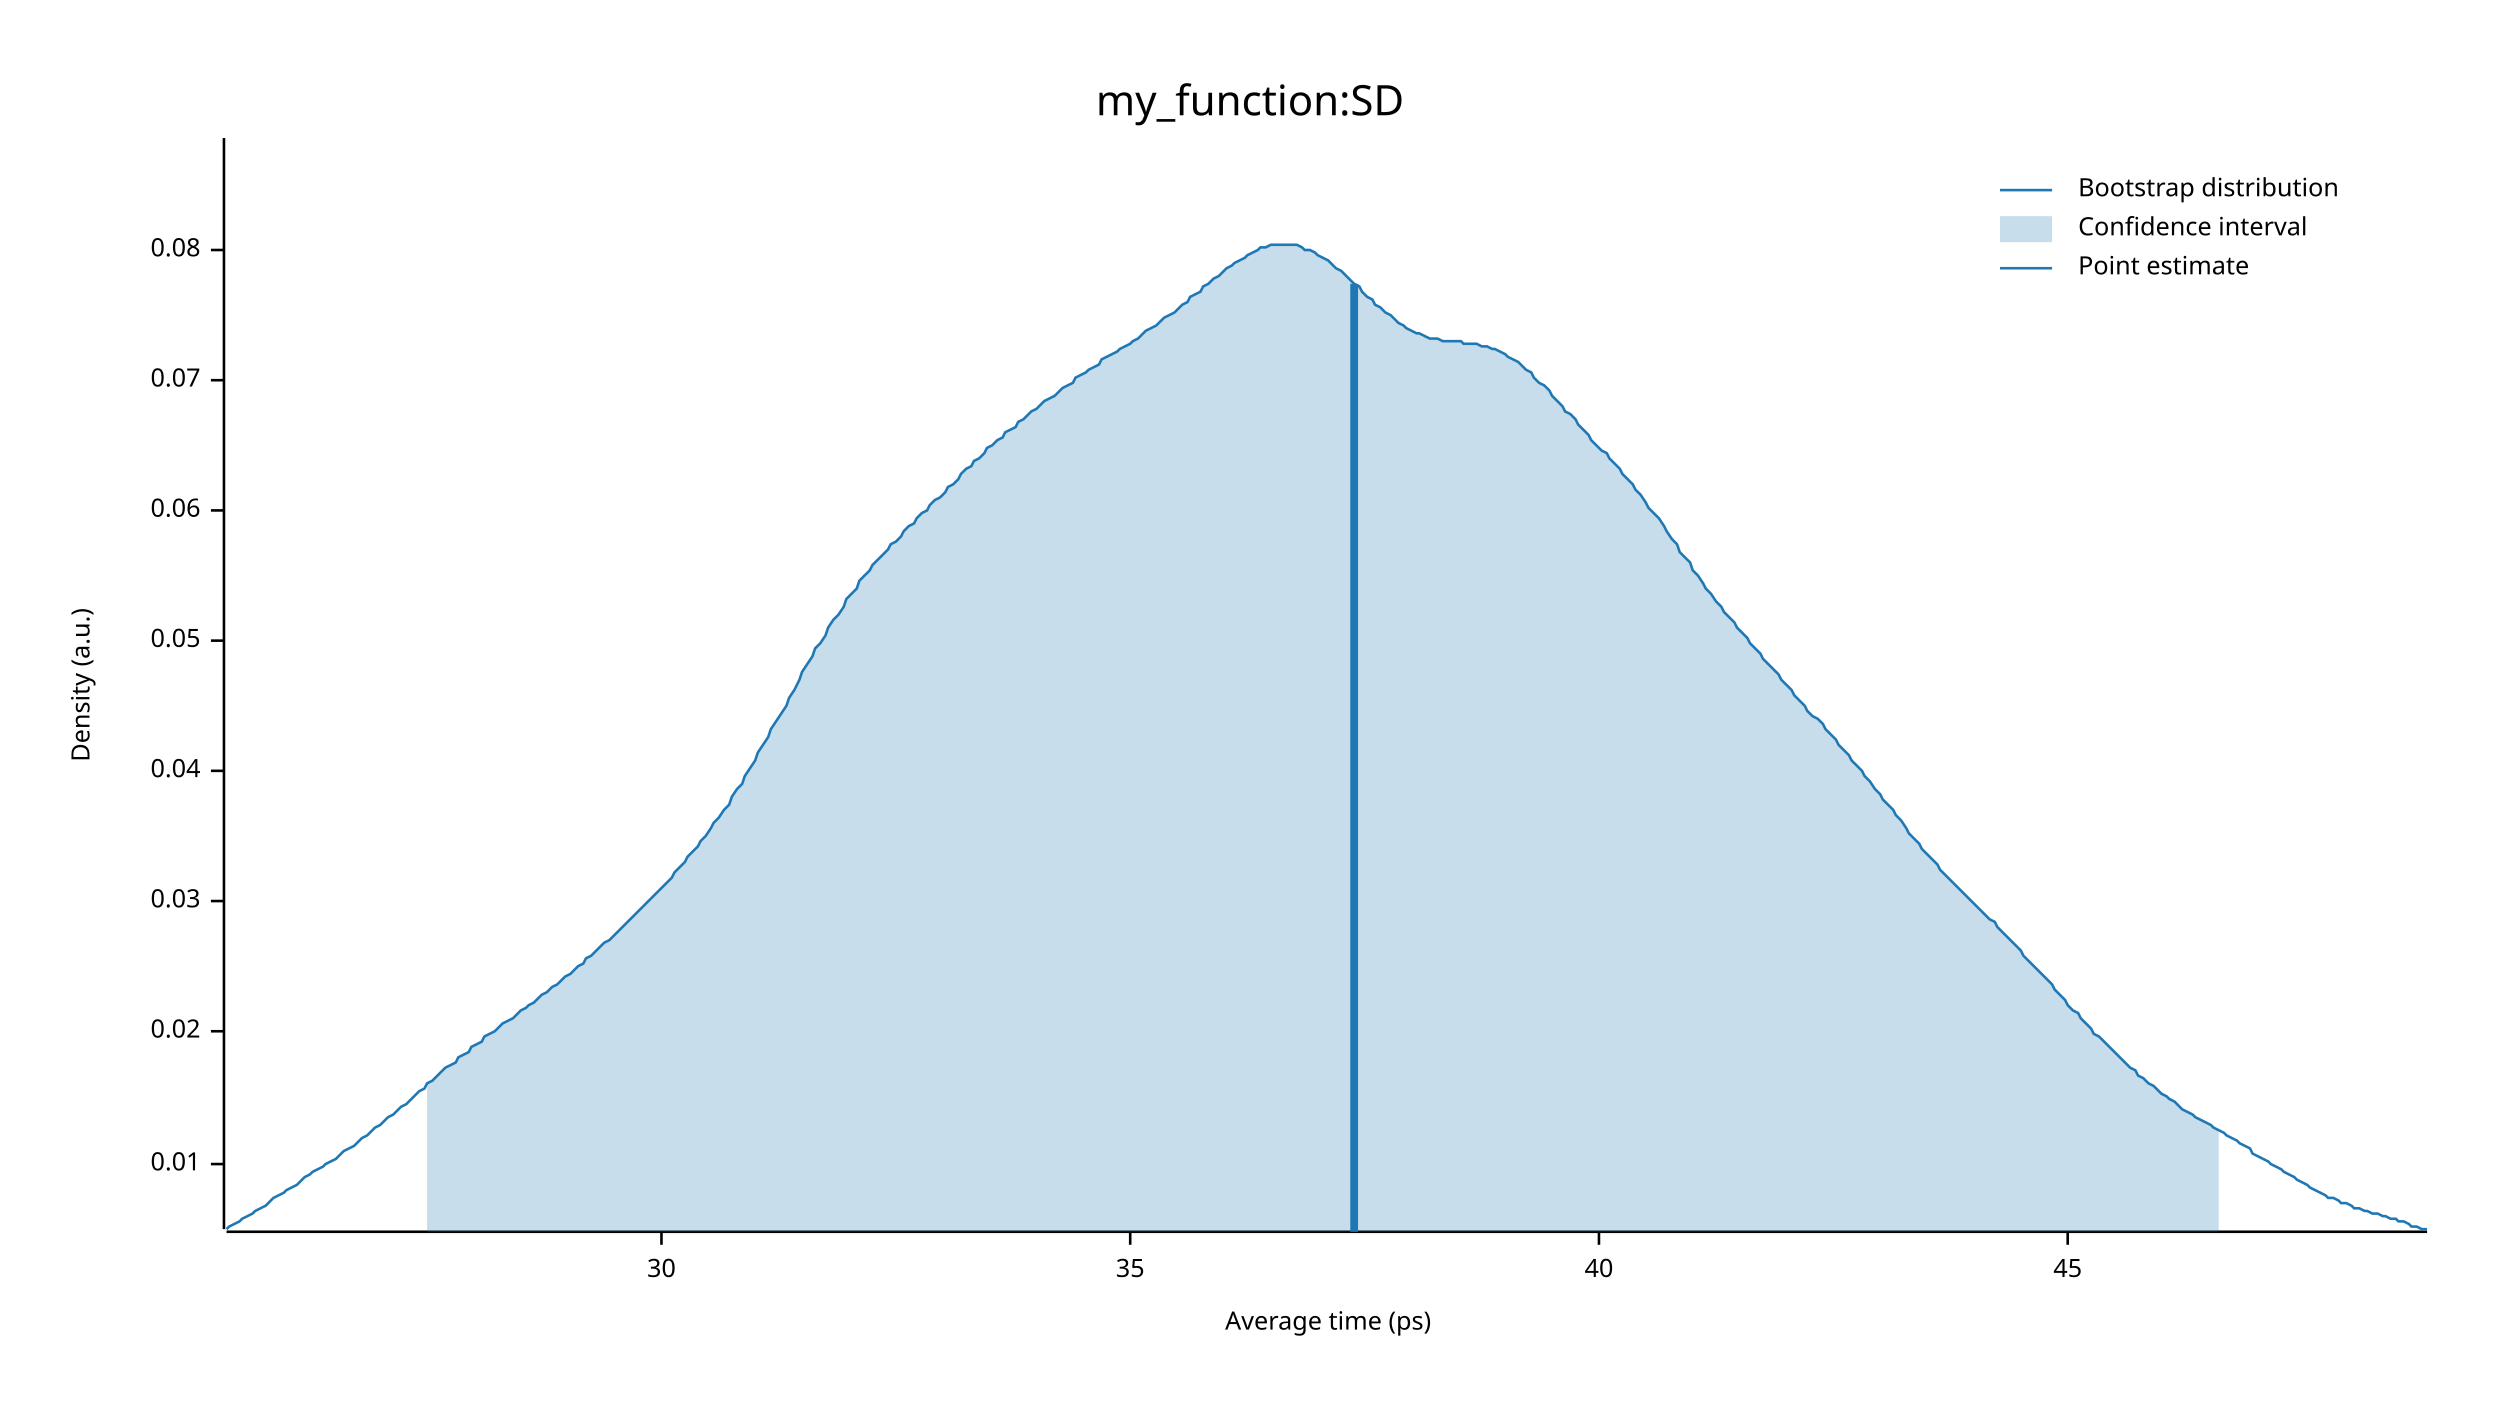
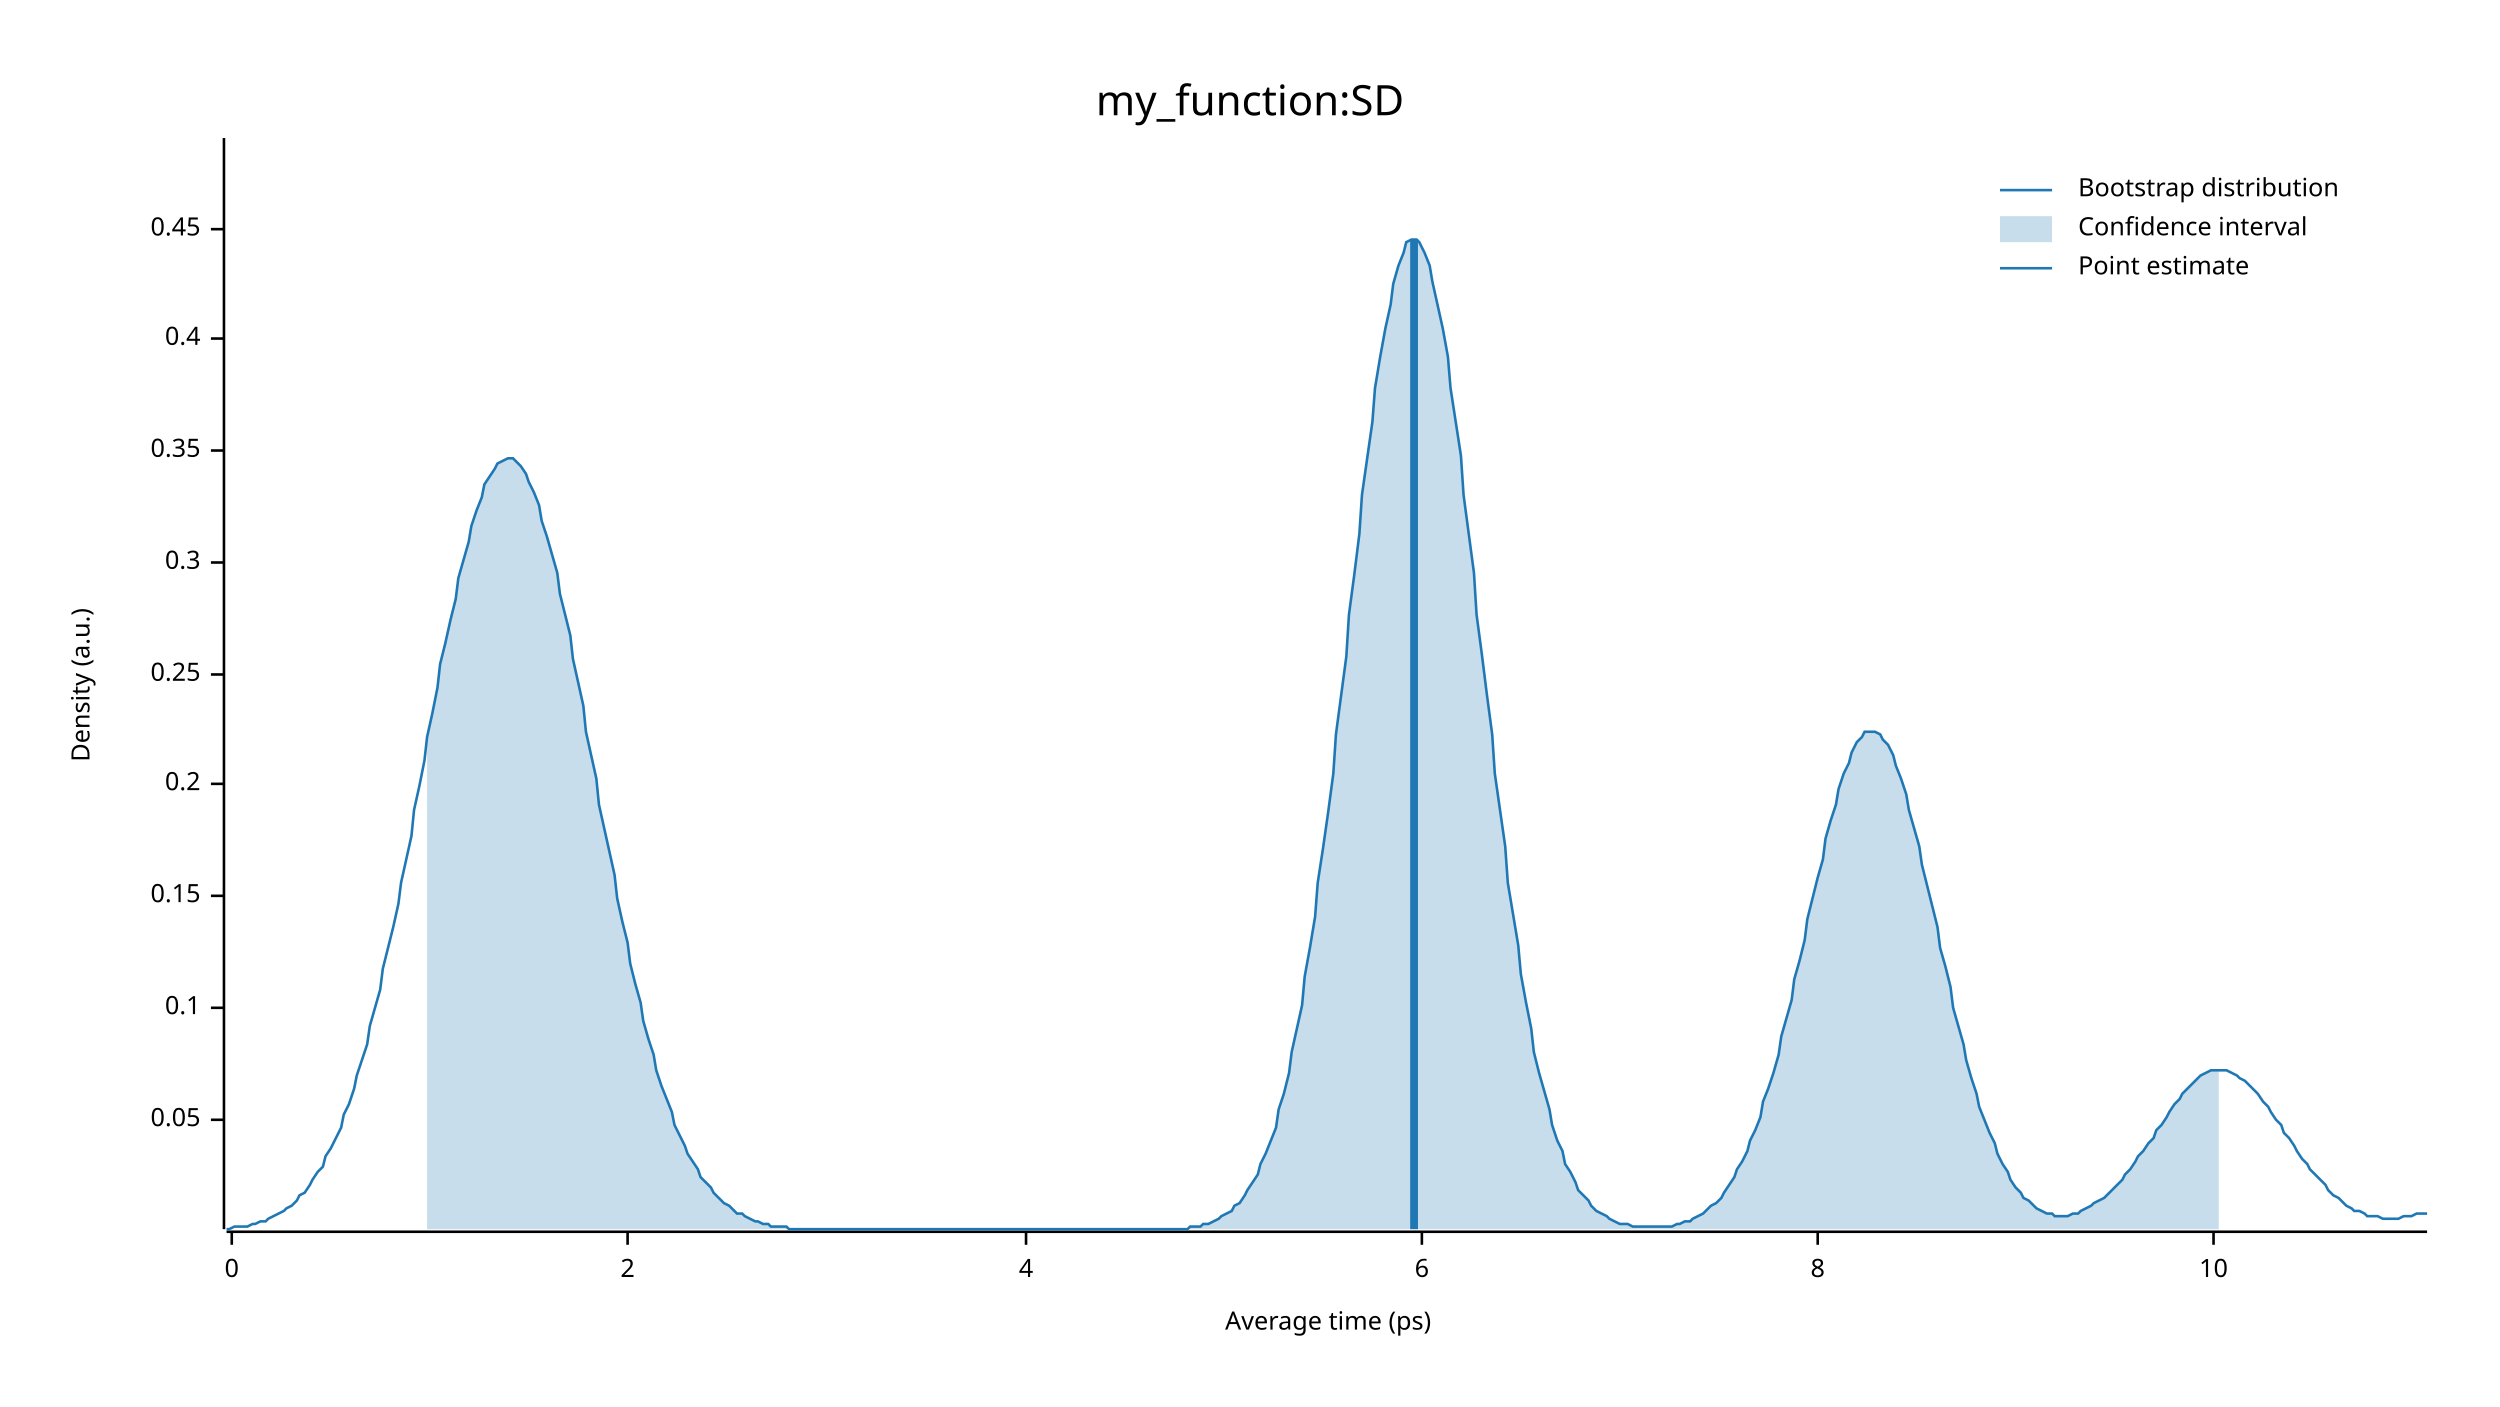
<svg xmlns="http://www.w3.org/2000/svg" width="960" height="540" viewBox="0 0 960 540">
  <text x="480" y="32" dy="0.76em" text-anchor="middle" font-family="sans-serif" font-size="16.129" opacity="1" fill="#000000">
my_function:SD
</text>
  <text x="27" y="263" dy="0.76em" text-anchor="middle" font-family="sans-serif" font-size="9.677" opacity="1" fill="#000000" transform="rotate(270, 27, 263)">
Density (a.u.)
</text>
  <text x="510" y="513" dy="-0.5ex" text-anchor="middle" font-family="sans-serif" font-size="9.677" opacity="1" fill="#000000">
Average time (ps)
</text>
  <polyline fill="none" opacity="1" stroke="#000000" stroke-width="1" points="86,53 86,472 " />
-   <text x="77" y="447" dy="0.5ex" text-anchor="end" font-family="sans-serif" font-size="9.677" opacity="1" fill="#000000">
- 0.01
- </text>
-   <polyline fill="none" opacity="1" stroke="#000000" stroke-width="1" points="81,447 86,447 " />
-   <text x="77" y="396" dy="0.5ex" text-anchor="end" font-family="sans-serif" font-size="9.677" opacity="1" fill="#000000">
- 0.02
- </text>
-   <polyline fill="none" opacity="1" stroke="#000000" stroke-width="1" points="81,396 86,396 " />
-   <text x="77" y="346" dy="0.5ex" text-anchor="end" font-family="sans-serif" font-size="9.677" opacity="1" fill="#000000">
- 0.03
- </text>
-   <polyline fill="none" opacity="1" stroke="#000000" stroke-width="1" points="81,346 86,346 " />
-   <text x="77" y="296" dy="0.5ex" text-anchor="end" font-family="sans-serif" font-size="9.677" opacity="1" fill="#000000">
- 0.04
- </text>
-   <polyline fill="none" opacity="1" stroke="#000000" stroke-width="1" points="81,296 86,296 " />
-   <text x="77" y="246" dy="0.5ex" text-anchor="end" font-family="sans-serif" font-size="9.677" opacity="1" fill="#000000">
+   <text x="77" y="430" dy="0.5ex" text-anchor="end" font-family="sans-serif" font-size="9.677" opacity="1" fill="#000000">
0.05
</text>
-   <polyline fill="none" opacity="1" stroke="#000000" stroke-width="1" points="81,246 86,246 " />
-   <text x="77" y="196" dy="0.5ex" text-anchor="end" font-family="sans-serif" font-size="9.677" opacity="1" fill="#000000">
- 0.06
+   <polyline fill="none" opacity="1" stroke="#000000" stroke-width="1" points="81,430 86,430 " />
+   <text x="77" y="387" dy="0.5ex" text-anchor="end" font-family="sans-serif" font-size="9.677" opacity="1" fill="#000000">
+ 0.1
</text>
-   <polyline fill="none" opacity="1" stroke="#000000" stroke-width="1" points="81,196 86,196 " />
-   <text x="77" y="146" dy="0.5ex" text-anchor="end" font-family="sans-serif" font-size="9.677" opacity="1" fill="#000000">
- 0.07
+   <polyline fill="none" opacity="1" stroke="#000000" stroke-width="1" points="81,387 86,387 " />
+   <text x="77" y="344" dy="0.5ex" text-anchor="end" font-family="sans-serif" font-size="9.677" opacity="1" fill="#000000">
+ 0.15
</text>
-   <polyline fill="none" opacity="1" stroke="#000000" stroke-width="1" points="81,146 86,146 " />
-   <text x="77" y="96" dy="0.5ex" text-anchor="end" font-family="sans-serif" font-size="9.677" opacity="1" fill="#000000">
- 0.08
+   <polyline fill="none" opacity="1" stroke="#000000" stroke-width="1" points="81,344 86,344 " />
+   <text x="77" y="301" dy="0.5ex" text-anchor="end" font-family="sans-serif" font-size="9.677" opacity="1" fill="#000000">
+ 0.2
</text>
-   <polyline fill="none" opacity="1" stroke="#000000" stroke-width="1" points="81,96 86,96 " />
+   <polyline fill="none" opacity="1" stroke="#000000" stroke-width="1" points="81,301 86,301 " />
+   <text x="77" y="259" dy="0.5ex" text-anchor="end" font-family="sans-serif" font-size="9.677" opacity="1" fill="#000000">
+ 0.25
+ </text>
+   <polyline fill="none" opacity="1" stroke="#000000" stroke-width="1" points="81,259 86,259 " />
+   <text x="77" y="216" dy="0.5ex" text-anchor="end" font-family="sans-serif" font-size="9.677" opacity="1" fill="#000000">
+ 0.3
+ </text>
+   <polyline fill="none" opacity="1" stroke="#000000" stroke-width="1" points="81,216 86,216 " />
+   <text x="77" y="173" dy="0.5ex" text-anchor="end" font-family="sans-serif" font-size="9.677" opacity="1" fill="#000000">
+ 0.35
+ </text>
+   <polyline fill="none" opacity="1" stroke="#000000" stroke-width="1" points="81,173 86,173 " />
+   <text x="77" y="130" dy="0.5ex" text-anchor="end" font-family="sans-serif" font-size="9.677" opacity="1" fill="#000000">
+ 0.4
+ </text>
+   <polyline fill="none" opacity="1" stroke="#000000" stroke-width="1" points="81,130 86,130 " />
+   <text x="77" y="88" dy="0.5ex" text-anchor="end" font-family="sans-serif" font-size="9.677" opacity="1" fill="#000000">
+ 0.45
+ </text>
+   <polyline fill="none" opacity="1" stroke="#000000" stroke-width="1" points="81,88 86,88 " />
  <polyline fill="none" opacity="1" stroke="#000000" stroke-width="1" points="87,473 932,473 " />
-   <text x="254" y="483" dy="0.76em" text-anchor="middle" font-family="sans-serif" font-size="9.677" opacity="1" fill="#000000">
- 30
+   <text x="89" y="483" dy="0.76em" text-anchor="middle" font-family="sans-serif" font-size="9.677" opacity="1" fill="#000000">
+ 0
</text>
-   <polyline fill="none" opacity="1" stroke="#000000" stroke-width="1" points="254,473 254,478 " />
-   <text x="434" y="483" dy="0.76em" text-anchor="middle" font-family="sans-serif" font-size="9.677" opacity="1" fill="#000000">
- 35
+   <polyline fill="none" opacity="1" stroke="#000000" stroke-width="1" points="89,473 89,478 " />
+   <text x="241" y="483" dy="0.76em" text-anchor="middle" font-family="sans-serif" font-size="9.677" opacity="1" fill="#000000">
+ 2
</text>
-   <polyline fill="none" opacity="1" stroke="#000000" stroke-width="1" points="434,473 434,478 " />
-   <text x="614" y="483" dy="0.76em" text-anchor="middle" font-family="sans-serif" font-size="9.677" opacity="1" fill="#000000">
- 40
+   <polyline fill="none" opacity="1" stroke="#000000" stroke-width="1" points="241,473 241,478 " />
+   <text x="394" y="483" dy="0.76em" text-anchor="middle" font-family="sans-serif" font-size="9.677" opacity="1" fill="#000000">
+ 4
</text>
-   <polyline fill="none" opacity="1" stroke="#000000" stroke-width="1" points="614,473 614,478 " />
-   <text x="794" y="483" dy="0.76em" text-anchor="middle" font-family="sans-serif" font-size="9.677" opacity="1" fill="#000000">
- 45
+   <polyline fill="none" opacity="1" stroke="#000000" stroke-width="1" points="394,473 394,478 " />
+   <text x="546" y="483" dy="0.76em" text-anchor="middle" font-family="sans-serif" font-size="9.677" opacity="1" fill="#000000">
+ 6
</text>
-   <polyline fill="none" opacity="1" stroke="#000000" stroke-width="1" points="794,473 794,478 " />
-   <polyline fill="none" opacity="1" stroke="#1F78B4" stroke-width="1" points="87,472 88,471 90,470 92,469 93,468 95,467 97,466 98,465 100,464 102,463 103,462 105,460 107,459 109,458 110,457 112,456 114,455 115,454 117,452 119,451 120,450 122,449 124,448 125,447 127,446 129,445 131,443 132,442 134,441 136,440 137,439 139,437 141,436 142,435 144,433 146,432 147,431 149,429 151,428 153,426 154,425 156,424 158,422 159,421 161,419 163,418 164,416 166,415 168,413 169,412 171,410 173,409 175,408 176,406 178,405 180,404 181,402 183,401 185,400 186,398 188,397 190,396 191,395 193,393 195,392 197,391 198,390 200,388 202,387 203,386 205,385 207,383 208,382 210,381 212,379 214,378 215,377 217,375 219,374 220,373 222,371 224,370 225,368 227,367 229,365 230,364 232,362 234,361 236,359 237,358 239,356 241,354 242,353 244,351 246,349 247,348 249,346 251,344 252,343 254,341 256,339 258,337 259,335 261,333 263,331 264,329 266,327 268,325 269,323 271,321 273,318 274,316 276,314 278,311 280,309 281,306 283,303 285,301 286,298 288,295 290,292 291,289 293,286 295,283 296,280 298,277 300,274 302,271 303,268 305,265 307,261 308,258 310,255 312,252 313,249 315,247 317,244 318,241 320,238 322,236 324,233 325,230 327,228 329,226 330,223 332,221 334,219 335,217 337,215 339,213 341,211 342,209 344,208 346,206 347,204 349,202 351,201 352,199 354,197 356,196 357,194 359,192 361,191 363,189 364,187 366,186 368,184 369,182 371,180 373,179 374,177 376,176 378,174 379,172 381,171 383,169 385,168 386,166 388,165 390,164 391,162 393,161 395,159 396,158 398,157 400,155 401,154 403,153 405,152 407,150 408,149 410,148 412,147 413,145 415,144 417,143 418,142 420,141 422,140 423,138 425,137 427,136 429,135 430,134 432,133 434,132 435,131 437,130 439,128 440,127 442,126 444,125 445,124 447,122 449,121 451,120 452,119 454,117 456,116 457,114 459,113 461,112 462,110 464,109 466,107 468,106 469,105 471,103 473,102 474,101 476,100 478,99 479,98 481,97 483,96 484,95 486,95 488,94 490,94 491,94 493,94 495,94 496,94 498,94 500,95 501,96 503,96 505,97 506,98 508,99 510,100 512,102 513,103 515,104 517,106 518,107 520,109 522,110 523,112 525,114 527,115 528,117 530,118 532,120 534,121 535,122 537,124 539,125 540,126 542,127 544,128 545,128 547,129 549,130 550,130 552,130 554,131 556,131 557,131 559,131 561,131 562,132 564,132 566,132 567,132 569,133 571,133 573,134 574,134 576,135 578,136 579,137 581,138 583,139 584,140 586,142 588,143 589,145 591,147 593,148 595,150 596,152 598,154 600,156 601,158 603,159 605,161 606,163 608,165 610,167 611,169 613,171 615,173 617,174 618,176 620,178 622,180 623,182 625,184 627,186 628,188 630,190 632,193 633,195 635,197 637,199 639,202 640,204 642,207 644,209 645,212 647,214 649,216 650,219 652,221 654,224 655,226 657,228 659,231 661,233 662,235 664,237 666,239 667,241 669,243 671,245 672,247 674,249 676,251 677,253 679,255 681,257 683,259 684,261 686,263 688,265 689,267 691,269 693,271 694,273 696,275 698,276 700,278 701,280 703,282 705,284 706,286 708,288 710,290 711,292 713,294 715,296 716,298 718,300 720,303 722,305 723,307 725,309 727,311 728,313 730,315 732,318 733,320 735,322 737,324 738,326 740,328 742,330 744,332 745,334 747,336 749,338 750,339 752,341 754,343 755,344 757,346 759,348 760,349 762,351 764,353 766,354 767,356 769,358 771,360 772,361 774,363 776,365 777,367 779,369 781,371 782,372 784,374 786,376 788,378 789,380 791,382 793,384 794,386 796,388 798,389 799,391 801,393 803,395 804,397 806,398 808,400 810,402 811,403 813,405 815,407 816,408 818,410 820,411 821,413 823,414 825,416 827,417 828,418 830,420 832,421 833,422 835,423 837,425 838,426 840,427 842,428 843,429 845,430 847,431 849,432 850,433 852,434 854,435 855,436 857,437 859,438 860,439 862,440 864,441 865,443 867,444 869,445 871,446 872,447 874,448 876,449 877,450 879,451 881,452 882,453 884,454 886,455 887,456 889,457 891,458 893,459 894,460 896,460 898,461 899,462 901,462 903,463 904,464 906,464 908,465 909,465 911,466 913,466 915,467 916,467 918,468 920,468 921,469 923,469 925,470 926,471 928,471 930,472 932,472 " />
-   <polygon opacity="0.25" fill="#1F78B4" points="164,416 166,415 168,413 169,412 171,410 173,409 175,408 176,406 178,405 180,404 181,402 183,401 185,400 186,398 188,397 190,396 191,395 193,393 195,392 197,391 198,390 200,388 202,387 203,386 205,385 207,383 208,382 210,381 212,379 214,378 215,377 217,375 219,374 220,373 222,371 224,370 225,368 227,367 229,365 230,364 232,362 234,361 236,359 237,358 239,356 241,354 242,353 244,351 246,349 247,348 249,346 251,344 252,343 254,341 256,339 258,337 259,335 261,333 263,331 264,329 266,327 268,325 269,323 271,321 273,318 274,316 276,314 278,311 280,309 281,306 283,303 285,301 286,298 288,295 290,292 291,289 293,286 295,283 296,280 298,277 300,274 302,271 303,268 305,265 307,261 308,258 310,255 312,252 313,249 315,247 317,244 318,241 320,238 322,236 324,233 325,230 327,228 329,226 330,223 332,221 334,219 335,217 337,215 339,213 341,211 342,209 344,208 346,206 347,204 349,202 351,201 352,199 354,197 356,196 357,194 359,192 361,191 363,189 364,187 366,186 368,184 369,182 371,180 373,179 374,177 376,176 378,174 379,172 381,171 383,169 385,168 386,166 388,165 390,164 391,162 393,161 395,159 396,158 398,157 400,155 401,154 403,153 405,152 407,150 408,149 410,148 412,147 413,145 415,144 417,143 418,142 420,141 422,140 423,138 425,137 427,136 429,135 430,134 432,133 434,132 435,131 437,130 439,128 440,127 442,126 444,125 445,124 447,122 449,121 451,120 452,119 454,117 456,116 457,114 459,113 461,112 462,110 464,109 466,107 468,106 469,105 471,103 473,102 474,101 476,100 478,99 479,98 481,97 483,96 484,95 486,95 488,94 490,94 491,94 493,94 495,94 496,94 498,94 500,95 501,96 503,96 505,97 506,98 508,99 510,100 512,102 513,103 515,104 517,106 518,107 520,109 522,110 523,112 525,114 527,115 528,117 530,118 532,120 534,121 535,122 537,124 539,125 540,126 542,127 544,128 545,128 547,129 549,130 550,130 552,130 554,131 556,131 557,131 559,131 561,131 562,132 564,132 566,132 567,132 569,133 571,133 573,134 574,134 576,135 578,136 579,137 581,138 583,139 584,140 586,142 588,143 589,145 591,147 593,148 595,150 596,152 598,154 600,156 601,158 603,159 605,161 606,163 608,165 610,167 611,169 613,171 615,173 617,174 618,176 620,178 622,180 623,182 625,184 627,186 628,188 630,190 632,193 633,195 635,197 637,199 639,202 640,204 642,207 644,209 645,212 647,214 649,216 650,219 652,221 654,224 655,226 657,228 659,231 661,233 662,235 664,237 666,239 667,241 669,243 671,245 672,247 674,249 676,251 677,253 679,255 681,257 683,259 684,261 686,263 688,265 689,267 691,269 693,271 694,273 696,275 698,276 700,278 701,280 703,282 705,284 706,286 708,288 710,290 711,292 713,294 715,296 716,298 718,300 720,303 722,305 723,307 725,309 727,311 728,313 730,315 732,318 733,320 735,322 737,324 738,326 740,328 742,330 744,332 745,334 747,336 749,338 750,339 752,341 754,343 755,344 757,346 759,348 760,349 762,351 764,353 766,354 767,356 769,358 771,360 772,361 774,363 776,365 777,367 779,369 781,371 782,372 784,374 786,376 788,378 789,380 791,382 793,384 794,386 796,388 798,389 799,391 801,393 803,395 804,397 806,398 808,400 810,402 811,403 813,405 815,407 816,408 818,410 820,411 821,413 823,414 825,416 827,417 828,418 830,420 832,421 833,422 835,423 837,425 838,426 840,427 842,428 843,429 845,430 847,431 849,432 850,433 852,434 852,473 164,473 " />
-   <polyline fill="none" opacity="1" stroke="#1F78B4" stroke-width="3" points="520,473 520,109 " />
+   <polyline fill="none" opacity="1" stroke="#000000" stroke-width="1" points="546,473 546,478 " />
+   <text x="698" y="483" dy="0.76em" text-anchor="middle" font-family="sans-serif" font-size="9.677" opacity="1" fill="#000000">
+ 8
+ </text>
+   <polyline fill="none" opacity="1" stroke="#000000" stroke-width="1" points="698,473 698,478 " />
+   <text x="850" y="483" dy="0.76em" text-anchor="middle" font-family="sans-serif" font-size="9.677" opacity="1" fill="#000000">
+ 10
+ </text>
+   <polyline fill="none" opacity="1" stroke="#000000" stroke-width="1" points="850,473 850,478 " />
+   <polyline fill="none" opacity="1" stroke="#1F78B4" stroke-width="1" points="87,472 88,472 90,471 92,471 93,471 95,471 97,470 98,470 100,469 102,469 103,468 105,467 107,466 109,465 110,464 112,463 114,461 115,459 117,458 119,455 120,453 122,450 124,448 125,444 127,441 129,437 131,433 132,428 134,424 136,418 137,413 139,407 141,401 142,394 144,387 146,380 147,372 149,364 151,356 153,347 154,339 156,330 158,321 159,311 161,302 163,292 164,283 166,274 168,264 169,255 171,247 173,238 175,230 176,222 178,215 180,208 181,202 183,196 185,191 186,186 188,183 190,180 191,178 193,177 195,176 197,176 198,177 200,179 202,182 203,185 205,189 207,194 208,200 210,206 212,213 214,220 215,228 217,236 219,244 220,253 222,262 224,271 225,281 227,290 229,299 230,309 232,318 234,327 236,336 237,345 239,354 241,362 242,370 244,378 246,385 247,392 249,399 251,405 252,411 254,417 256,422 258,427 259,432 261,436 263,440 264,443 266,446 268,449 269,452 271,454 273,456 274,458 276,460 278,462 280,463 281,464 283,466 285,466 286,467 288,468 290,469 291,469 293,470 295,470 296,471 298,471 300,471 302,471 303,472 305,472 307,472 308,472 310,472 312,472 313,472 315,472 317,472 318,472 320,472 322,472 324,472 325,472 327,472 329,472 330,472 332,472 334,472 335,472 337,472 339,472 341,472 342,472 344,472 346,472 347,472 349,472 351,472 352,472 354,472 356,472 357,472 359,472 361,472 363,472 364,472 366,472 368,472 369,472 371,472 373,472 374,472 376,472 378,472 379,472 381,472 383,472 385,472 386,472 388,472 390,472 391,472 393,472 395,472 396,472 398,472 400,472 401,472 403,472 405,472 407,472 408,472 410,472 412,472 413,472 415,472 417,472 418,472 420,472 422,472 423,472 425,472 427,472 429,472 430,472 432,472 434,472 435,472 437,472 439,472 440,472 442,472 444,472 445,472 447,472 449,472 451,472 452,472 454,472 456,472 457,471 459,471 461,471 462,470 464,470 466,469 468,468 469,467 471,466 473,465 474,463 476,462 478,459 479,457 481,454 483,451 484,447 486,443 488,438 490,433 491,426 493,420 495,412 496,404 498,395 500,386 501,375 503,364 505,352 506,339 508,326 510,312 512,297 513,282 515,267 517,252 518,236 520,221 522,205 523,190 525,176 527,162 528,149 530,137 532,126 534,117 535,109 537,102 539,97 540,93 542,92 544,92 545,93 547,97 549,102 550,108 552,117 554,126 556,137 557,149 559,162 561,175 562,190 564,205 566,220 567,236 569,251 571,267 573,282 574,297 576,311 578,325 579,339 581,351 583,363 584,374 586,385 588,395 589,404 591,412 593,419 595,426 596,432 598,438 600,442 601,447 603,450 605,454 606,457 608,459 610,461 611,463 613,465 615,466 617,467 618,468 620,469 622,470 623,470 625,470 627,471 628,471 630,471 632,471 633,471 635,471 637,471 639,471 640,471 642,471 644,470 645,470 647,469 649,469 650,468 652,467 654,466 655,465 657,463 659,462 661,460 662,458 664,455 666,452 667,449 669,446 671,442 672,438 674,434 676,429 677,423 679,418 681,412 683,405 684,398 686,391 688,384 689,376 691,369 693,361 694,353 696,345 698,337 700,330 701,322 703,315 705,309 706,303 708,297 710,293 711,289 713,285 715,283 716,281 718,281 720,281 722,282 723,284 725,286 727,290 728,294 730,299 732,305 733,311 735,318 737,325 738,332 740,340 742,348 744,356 745,364 747,371 749,379 750,387 752,394 754,401 755,407 757,414 759,420 760,425 762,430 764,435 766,439 767,443 769,447 771,450 772,453 774,456 776,458 777,460 779,461 781,463 782,464 784,465 786,466 788,466 789,467 791,467 793,467 794,467 796,466 798,466 799,465 801,464 803,463 804,462 806,461 808,460 810,458 811,457 813,455 815,453 816,451 818,449 820,446 821,444 823,442 825,439 827,437 828,434 830,432 832,429 833,427 835,424 837,422 838,420 840,418 842,416 843,415 845,413 847,412 849,411 850,411 852,411 854,411 855,411 857,412 859,413 860,414 862,415 864,417 865,418 867,420 869,423 871,425 872,427 874,430 876,432 877,435 879,437 881,440 882,442 884,445 886,447 887,449 889,451 891,453 893,455 894,457 896,459 898,460 899,461 901,463 903,464 904,465 906,465 908,466 909,467 911,467 913,467 915,468 916,468 918,468 920,468 921,468 923,467 925,467 926,467 928,466 930,466 932,466 " />
+   <polygon opacity="0.25" fill="#1F78B4" points="164,283 166,274 168,264 169,255 171,247 173,238 175,230 176,222 178,215 180,208 181,202 183,196 185,191 186,186 188,183 190,180 191,178 193,177 195,176 197,176 198,177 200,179 202,182 203,185 205,189 207,194 208,200 210,206 212,213 214,220 215,228 217,236 219,244 220,253 222,262 224,271 225,281 227,290 229,299 230,309 232,318 234,327 236,336 237,345 239,354 241,362 242,370 244,378 246,385 247,392 249,399 251,405 252,411 254,417 256,422 258,427 259,432 261,436 263,440 264,443 266,446 268,449 269,452 271,454 273,456 274,458 276,460 278,462 280,463 281,464 283,466 285,466 286,467 288,468 290,469 291,469 293,470 295,470 296,471 298,471 300,471 302,471 303,472 305,472 307,472 308,472 310,472 312,472 313,472 315,472 317,472 318,472 320,472 322,472 324,472 325,472 327,472 329,472 330,472 332,472 334,472 335,472 337,472 339,472 341,472 342,472 344,472 346,472 347,472 349,472 351,472 352,472 354,472 356,472 357,472 359,472 361,472 363,472 364,472 366,472 368,472 369,472 371,472 373,472 374,472 376,472 378,472 379,472 381,472 383,472 385,472 386,472 388,472 390,472 391,472 393,472 395,472 396,472 398,472 400,472 401,472 403,472 405,472 407,472 408,472 410,472 412,472 413,472 415,472 417,472 418,472 420,472 422,472 423,472 425,472 427,472 429,472 430,472 432,472 434,472 435,472 437,472 439,472 440,472 442,472 444,472 445,472 447,472 449,472 451,472 452,472 454,472 456,472 457,471 459,471 461,471 462,470 464,470 466,469 468,468 469,467 471,466 473,465 474,463 476,462 478,459 479,457 481,454 483,451 484,447 486,443 488,438 490,433 491,426 493,420 495,412 496,404 498,395 500,386 501,375 503,364 505,352 506,339 508,326 510,312 512,297 513,282 515,267 517,252 518,236 520,221 522,205 523,190 525,176 527,162 528,149 530,137 532,126 534,117 535,109 537,102 539,97 540,93 542,92 544,92 545,93 547,97 549,102 550,108 552,117 554,126 556,137 557,149 559,162 561,175 562,190 564,205 566,220 567,236 569,251 571,267 573,282 574,297 576,311 578,325 579,339 581,351 583,363 584,374 586,385 588,395 589,404 591,412 593,419 595,426 596,432 598,438 600,442 601,447 603,450 605,454 606,457 608,459 610,461 611,463 613,465 615,466 617,467 618,468 620,469 622,470 623,470 625,470 627,471 628,471 630,471 632,471 633,471 635,471 637,471 639,471 640,471 642,471 644,470 645,470 647,469 649,469 650,468 652,467 654,466 655,465 657,463 659,462 661,460 662,458 664,455 666,452 667,449 669,446 671,442 672,438 674,434 676,429 677,423 679,418 681,412 683,405 684,398 686,391 688,384 689,376 691,369 693,361 694,353 696,345 698,337 700,330 701,322 703,315 705,309 706,303 708,297 710,293 711,289 713,285 715,283 716,281 718,281 720,281 722,282 723,284 725,286 727,290 728,294 730,299 732,305 733,311 735,318 737,325 738,332 740,340 742,348 744,356 745,364 747,371 749,379 750,387 752,394 754,401 755,407 757,414 759,420 760,425 762,430 764,435 766,439 767,443 769,447 771,450 772,453 774,456 776,458 777,460 779,461 781,463 782,464 784,465 786,466 788,466 789,467 791,467 793,467 794,467 796,466 798,466 799,465 801,464 803,463 804,462 806,461 808,460 810,458 811,457 813,455 815,453 816,451 818,449 820,446 821,444 823,442 825,439 827,437 828,434 830,432 832,429 833,427 835,424 837,422 838,420 840,418 842,416 843,415 845,413 847,412 849,411 850,411 852,411 852,472 164,472 " />
+   <polyline fill="none" opacity="1" stroke="#1F78B4" stroke-width="3" points="543,472 543,92 " />
  <text x="798" y="68" dy="0.76em" text-anchor="start" font-family="sans-serif" font-size="9.677" opacity="1" fill="#000000">
Bootstrap distribution
</text>
  <text x="798" y="83" dy="0.76em" text-anchor="start" font-family="sans-serif" font-size="9.677" opacity="1" fill="#000000">
Confidence interval
</text>
  <text x="798" y="98" dy="0.76em" text-anchor="start" font-family="sans-serif" font-size="9.677" opacity="1" fill="#000000">
Point estimate
</text>
  <polyline fill="none" opacity="1" stroke="#1F78B4" stroke-width="1" points="768,73 788,73 " />
  <rect x="768" y="83" width="20" height="10" opacity="0.25" fill="#1F78B4" stroke="none" />
  <polyline fill="none" opacity="1" stroke="#1F78B4" stroke-width="1" points="768,103 788,103 " />
</svg>
